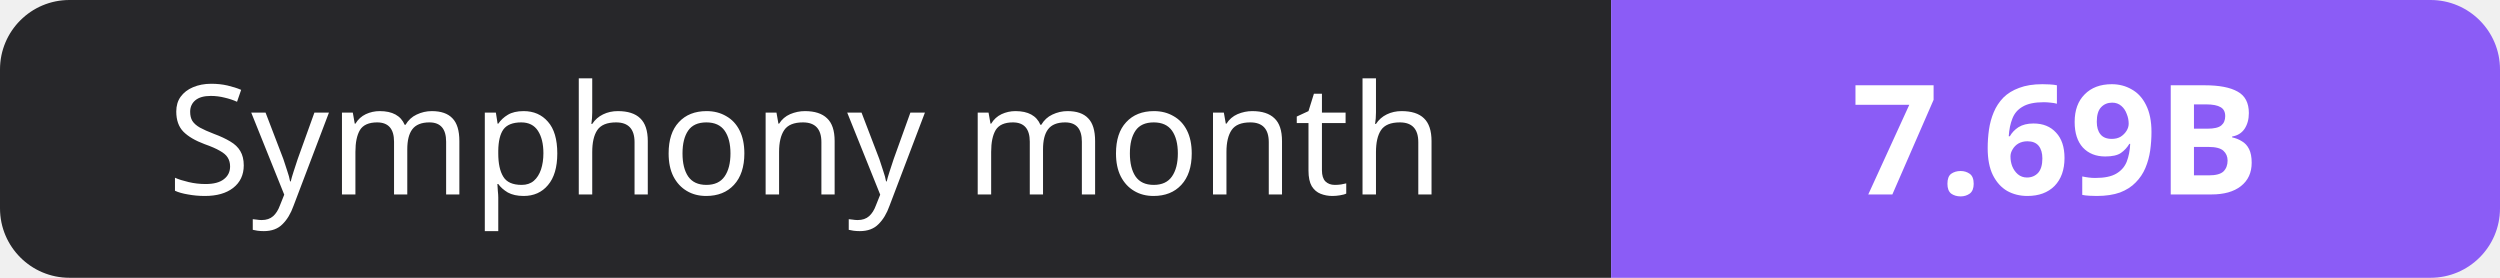
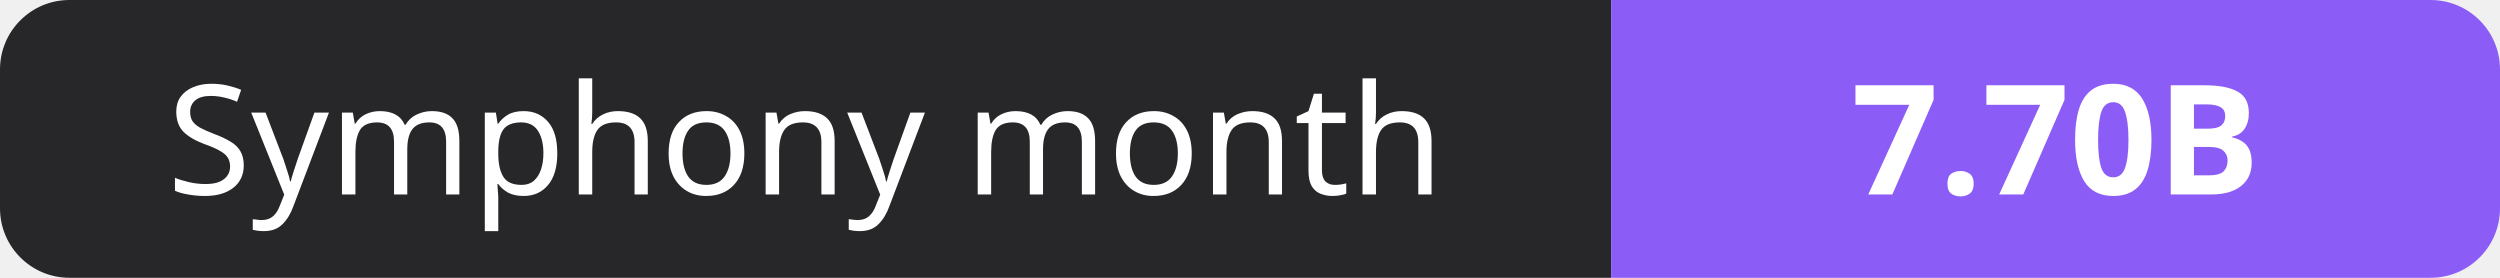
- <svg xmlns="http://www.w3.org/2000/svg" width="180" height="20" role="img" aria-label="Symphony month: 7.69B">
+ <svg xmlns="http://www.w3.org/2000/svg" width="180" height="20" role="img" aria-label="Symphony month: 7.70B">
  <clipPath id="r">
    <rect width="180" height="20" rx="5" fill="#fff" />
  </clipPath>
  <g clip-path="url(#r)">
    <rect width="116" height="20" fill="#27272a" />
    <rect x="116" width="64" height="20" fill="#8b5cf6" />
  </g>
  <g fill="#fff" text-anchor="middle" font-family="Verdana,Geneva,sans-serif" font-size="11">
    <text x="58.0" y="14">Symphony month</text>
-     <text x="148.0" y="14" font-weight="700">7.69B</text>
+     <text x="148.0" y="14" font-weight="700">7.70B</text>
  </g>
</svg>
